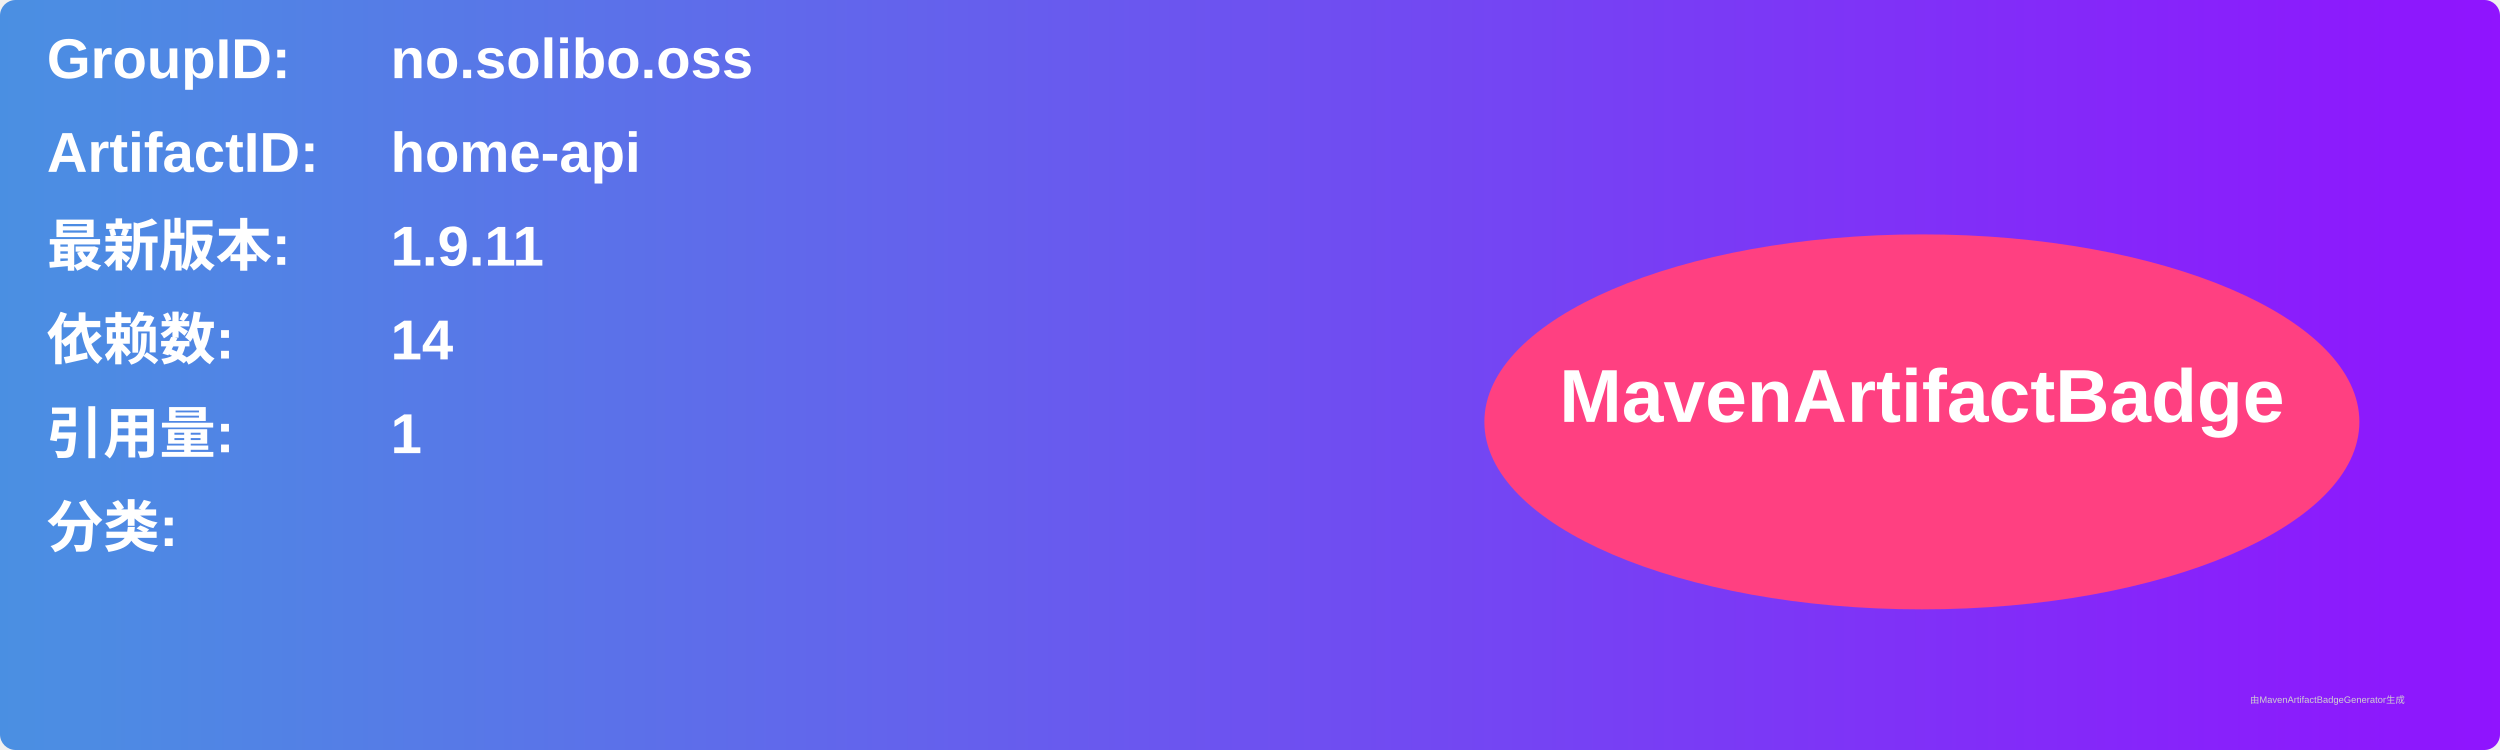
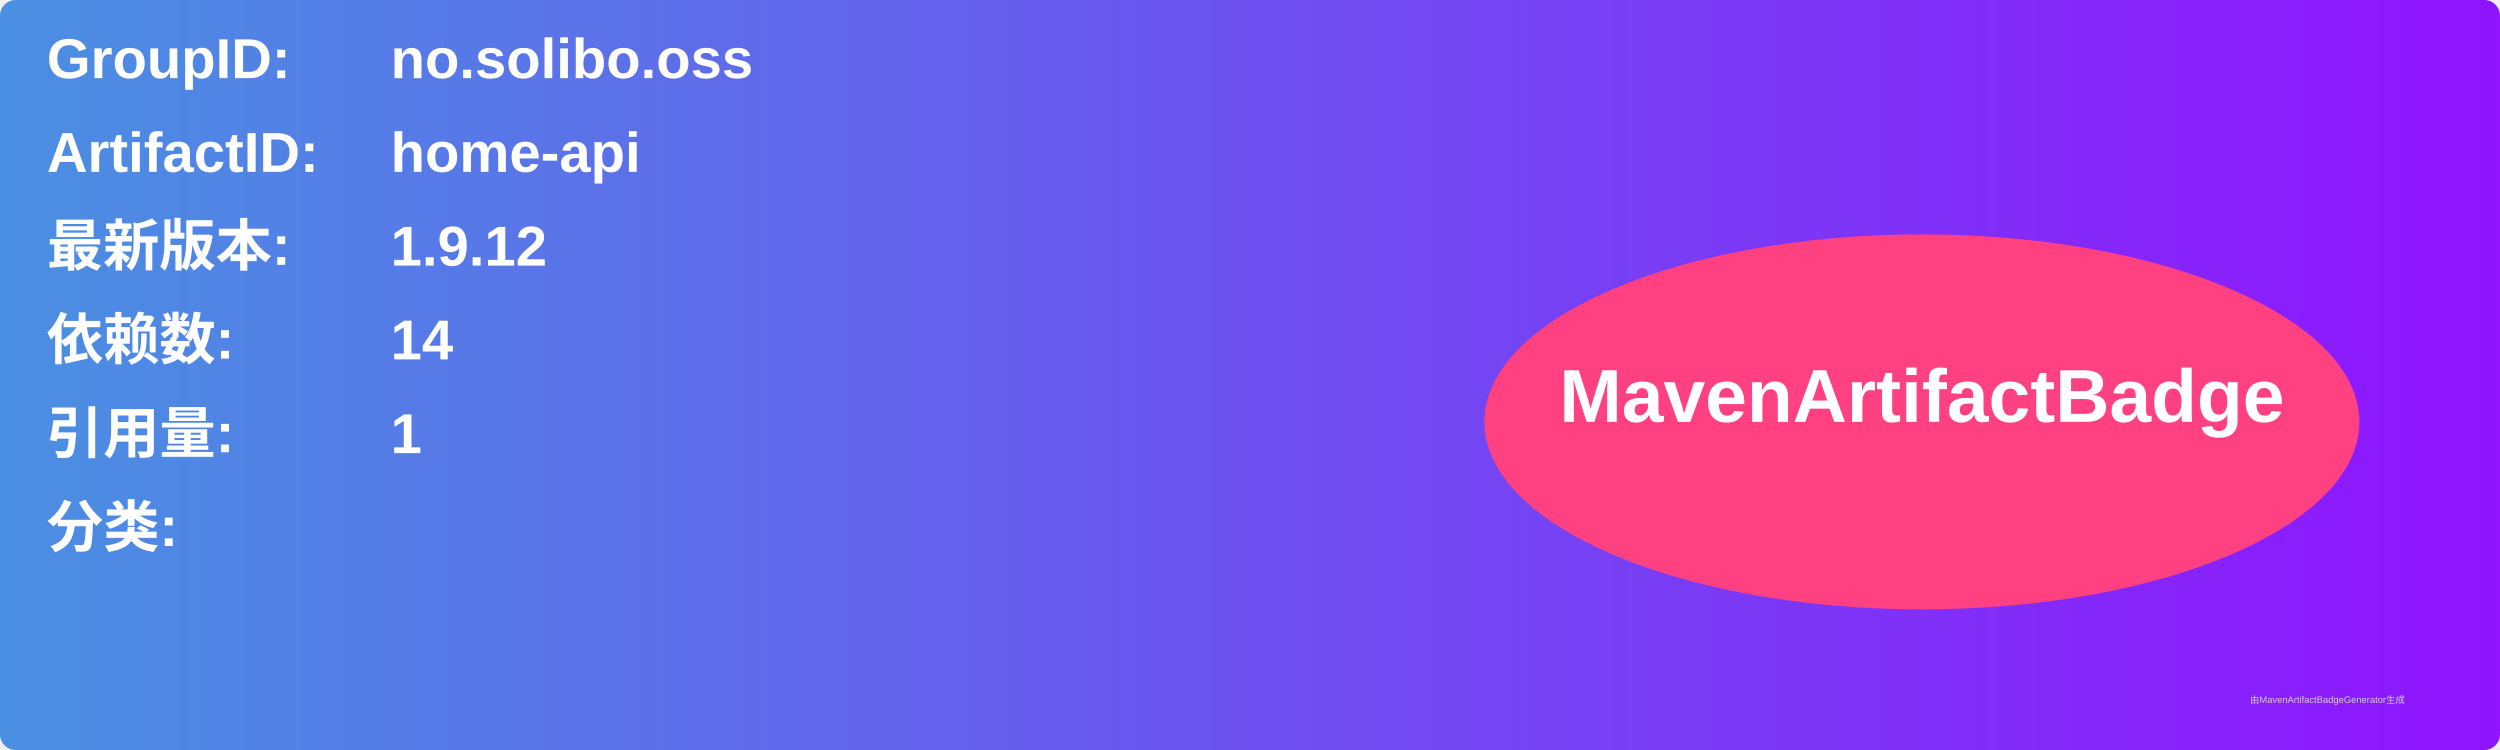
<svg xmlns="http://www.w3.org/2000/svg" width="800" height="240" viewBox="0 0 800 240">
  <linearGradient id="grad" x1="0%" y1="0%" x2="100%" y2="0%">
    <stop offset="0%" stop-color="#4a90e2" />
    <stop offset="100%" stop-color="#9013fe" />
  </linearGradient>
  <rect width="100%" height="100%" rx="5" ry="5" fill="url(#grad)" />
  <g transform="translate(15, 15)">
    <text x="0" y="10" font-family="Arial" font-size="18" fill="white" font-weight="bold" width="260">GroupID:</text>
    <text x="110" y="10" font-family="Arial" font-size="18" fill="white" font-weight="bold" width="460">no.solibo.oss</text>
    <text x="0" y="40" font-family="Arial" font-size="18" fill="white" font-weight="bold" width="260">ArtifactID:</text>
    <text x="110" y="40" font-family="Arial" font-size="18" fill="white" font-weight="bold" width="460">home-api</text>
    <text x="0" y="70" font-family="Arial" font-size="18" fill="white" font-weight="bold">最新版本:</text>
    <text x="110" y="70" font-family="Arial" font-size="18" fill="white" font-weight="bold">
-       <tspan font-weight="bold">1.9.11</tspan>
+       <tspan font-weight="bold">1.9.12</tspan>
    </text>
    <text x="0" y="100" font-family="Arial" font-size="18" fill="white" font-weight="bold">依赖数: </text>
    <text x="110" y="100" font-family="Arial" font-size="18" fill="white">
      <tspan font-weight="bold">14</tspan>
    </text>
    <text x="0" y="130" font-family="Arial" font-size="18" fill="white" font-weight="bold">引用量: </text>
    <text x="110" y="130" font-family="Arial" font-size="18" fill="white">
      <tspan font-weight="bold">1</tspan>
    </text>
    <text x="0" y="160" font-family="Arial" font-size="18" fill="white" font-weight="bold">分类:</text>
    <text x="10" y="190" font-family="Arial" font-size="10" fill="white">
      <tspan font-weight="bold" />
    </text>
    <ellipse cx="600" cy="120" rx="140" ry="60" fill="#ff4081" />
    <text x="600" y="120" text-anchor="middle" font-family="Arial" font-size="24" fill="white" font-weight="bold">MavenArtifactBadge</text>
  </g>
  <text x="720" y="225" font-family="Arial" font-size="3" fill="#d0d0d0">由MavenArtifactBadgeGenerator生成</text>
</svg>
